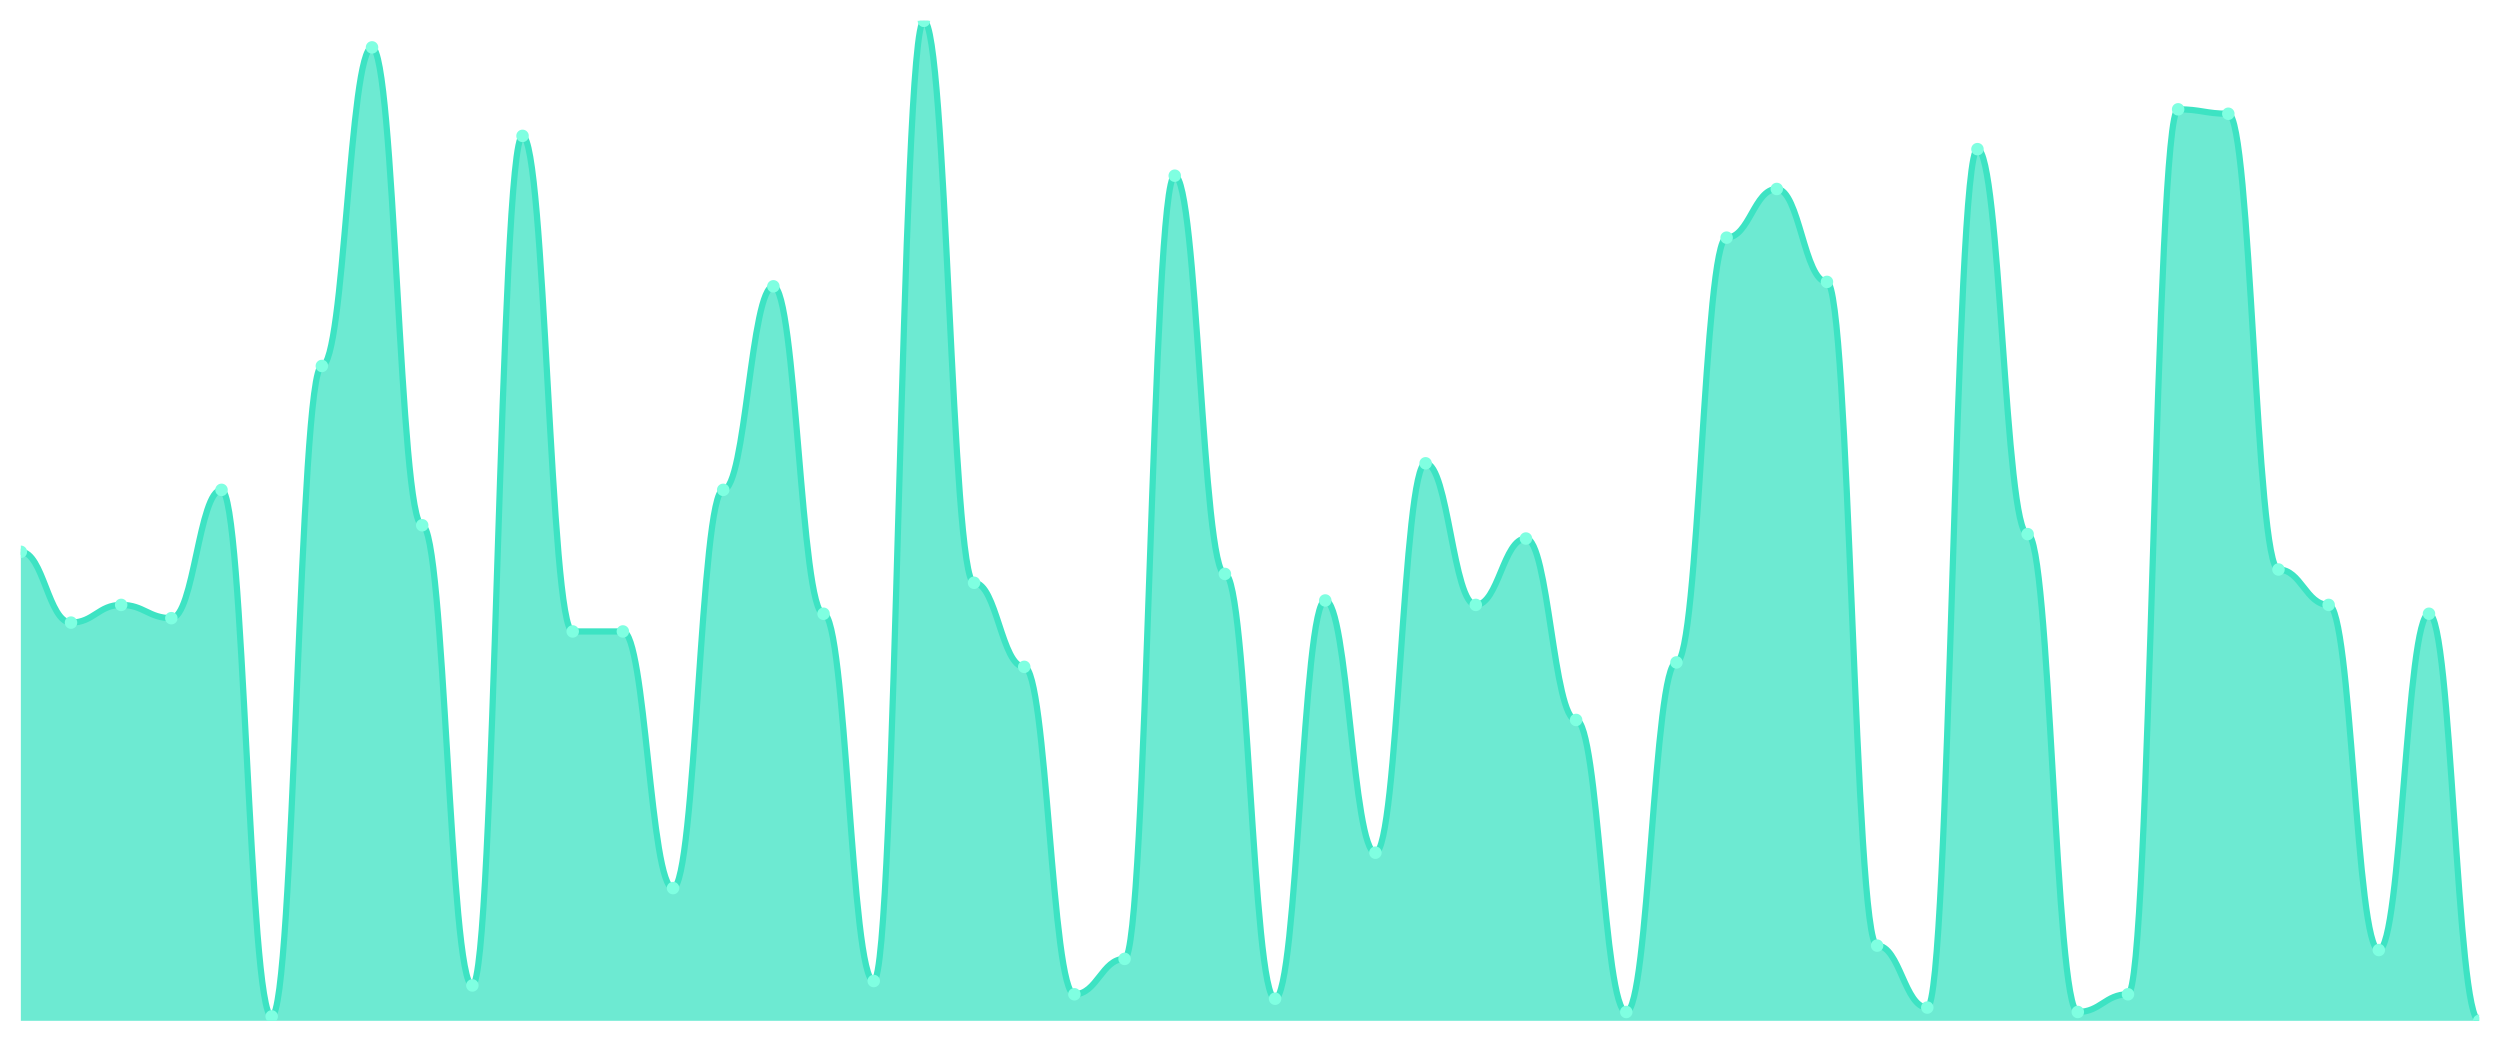
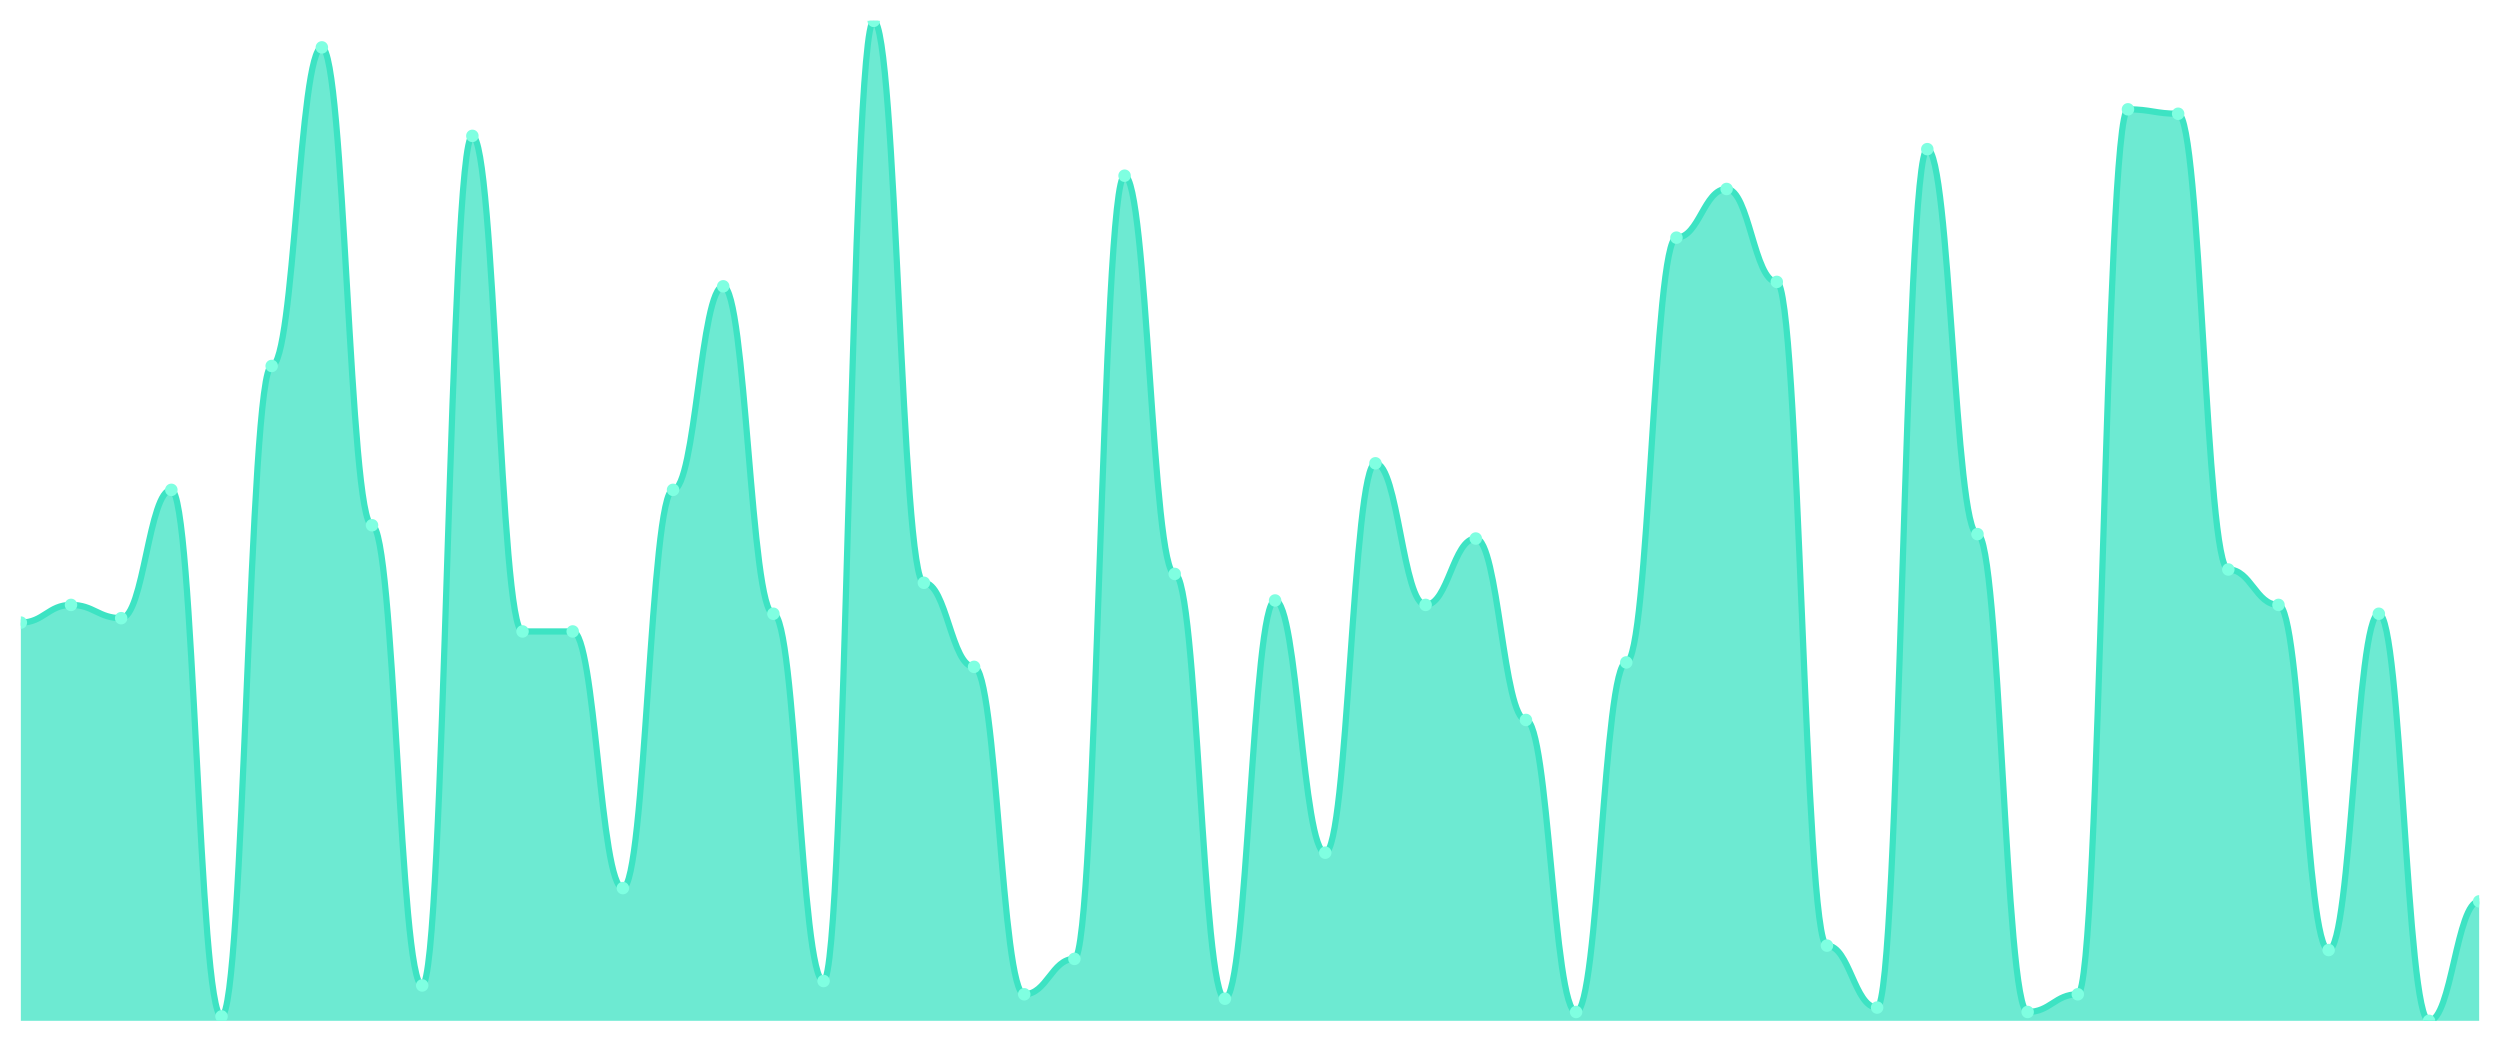
<svg xmlns="http://www.w3.org/2000/svg" viewBox="0 0 1200 500" width="1200" height="500">
  <defs>
    <clipPath id="c">
      <rect x="10" y="10" width="1180" height="480" />
    </clipPath>
  </defs>
  <rect width="1200" height="500" fill="none" />
  <g clip-path="url(#c)">
-     <path d="M 10,490 L 10,264.867 C 20.837,264.867 23.245,298.85 34.082,298.85 C 44.918,298.85 47.327,290.354 58.163,290.354 C 69,290.354 71.408,296.726 82.245,296.726 C 93.082,296.726 95.49,235.133 106.327,235.133 C 117.163,235.133 119.571,487.876 130.408,487.876 C 141.245,487.876 143.653,175.664 154.49,175.664 C 165.327,175.664 167.735,22.743 178.571,22.743 C 189.408,22.743 191.816,252.124 202.653,252.124 C 213.49,252.124 215.898,473.009 226.735,473.009 C 237.571,473.009 239.98,65.221 250.816,65.221 C 261.653,65.221 264.061,303.097 274.898,303.097 C 285.735,303.097 288.143,303.097 298.98,303.097 C 309.816,303.097 312.224,426.283 323.061,426.283 C 333.898,426.283 336.306,235.133 347.143,235.133 C 357.98,235.133 360.388,137.434 371.224,137.434 C 382.061,137.434 384.469,294.602 395.306,294.602 C 406.143,294.602 408.551,470.885 419.388,470.885 C 430.224,470.885 432.633,10 443.469,10 C 454.306,10 456.714,279.735 467.551,279.735 C 478.388,279.735 480.796,320.088 491.633,320.088 C 502.469,320.088 504.878,477.257 515.714,477.257 C 526.551,477.257 528.959,460.265 539.796,460.265 C 550.633,460.265 553.041,84.336 563.878,84.336 C 574.714,84.336 577.122,275.487 587.959,275.487 C 598.796,275.487 601.204,479.381 612.041,479.381 C 622.878,479.381 625.286,288.23 636.122,288.23 C 646.959,288.23 649.367,409.292 660.204,409.292 C 671.041,409.292 673.449,222.389 684.286,222.389 C 695.122,222.389 697.531,290.354 708.367,290.354 C 719.204,290.354 721.612,258.496 732.449,258.496 C 743.286,258.496 745.694,345.575 756.531,345.575 C 767.367,345.575 769.776,485.752 780.612,485.752 C 791.449,485.752 793.857,317.965 804.694,317.965 C 815.531,317.965 817.939,114.071 828.776,114.071 C 839.612,114.071 842.02,90.708 852.857,90.708 C 863.694,90.708 866.102,135.31 876.939,135.31 C 887.776,135.31 890.184,453.894 901.02,453.894 C 911.857,453.894 914.265,483.628 925.102,483.628 C 935.939,483.628 938.347,71.593 949.184,71.593 C 960.02,71.593 962.429,256.372 973.265,256.372 C 984.102,256.372 986.51,485.752 997.347,485.752 C 1008.184,485.752 1010.592,477.257 1021.429,477.257 C 1032.265,477.257 1034.673,52.478 1045.51,52.478 C 1056.347,52.478 1058.755,54.602 1069.592,54.602 C 1080.429,54.602 1082.837,273.363 1093.673,273.363 C 1104.51,273.363 1106.918,290.354 1117.755,290.354 C 1128.592,290.354 1131,456.018 1141.837,456.018 C 1152.673,456.018 1155.082,294.602 1165.918,294.602 C 1176.755,294.602 1179.163,490 1190,490 L 1190,490 Z" fill="rgba(61,227,195,0.75)" />
-     <path d="M 10,264.867 C 20.837,264.867 23.245,298.85 34.082,298.85 C 44.918,298.85 47.327,290.354 58.163,290.354 C 69,290.354 71.408,296.726 82.245,296.726 C 93.082,296.726 95.49,235.133 106.327,235.133 C 117.163,235.133 119.571,487.876 130.408,487.876 C 141.245,487.876 143.653,175.664 154.49,175.664 C 165.327,175.664 167.735,22.743 178.571,22.743 C 189.408,22.743 191.816,252.124 202.653,252.124 C 213.49,252.124 215.898,473.009 226.735,473.009 C 237.571,473.009 239.98,65.221 250.816,65.221 C 261.653,65.221 264.061,303.097 274.898,303.097 C 285.735,303.097 288.143,303.097 298.98,303.097 C 309.816,303.097 312.224,426.283 323.061,426.283 C 333.898,426.283 336.306,235.133 347.143,235.133 C 357.98,235.133 360.388,137.434 371.224,137.434 C 382.061,137.434 384.469,294.602 395.306,294.602 C 406.143,294.602 408.551,470.885 419.388,470.885 C 430.224,470.885 432.633,10 443.469,10 C 454.306,10 456.714,279.735 467.551,279.735 C 478.388,279.735 480.796,320.088 491.633,320.088 C 502.469,320.088 504.878,477.257 515.714,477.257 C 526.551,477.257 528.959,460.265 539.796,460.265 C 550.633,460.265 553.041,84.336 563.878,84.336 C 574.714,84.336 577.122,275.487 587.959,275.487 C 598.796,275.487 601.204,479.381 612.041,479.381 C 622.878,479.381 625.286,288.23 636.122,288.23 C 646.959,288.23 649.367,409.292 660.204,409.292 C 671.041,409.292 673.449,222.389 684.286,222.389 C 695.122,222.389 697.531,290.354 708.367,290.354 C 719.204,290.354 721.612,258.496 732.449,258.496 C 743.286,258.496 745.694,345.575 756.531,345.575 C 767.367,345.575 769.776,485.752 780.612,485.752 C 791.449,485.752 793.857,317.965 804.694,317.965 C 815.531,317.965 817.939,114.071 828.776,114.071 C 839.612,114.071 842.02,90.708 852.857,90.708 C 863.694,90.708 866.102,135.31 876.939,135.31 C 887.776,135.31 890.184,453.894 901.02,453.894 C 911.857,453.894 914.265,483.628 925.102,483.628 C 935.939,483.628 938.347,71.593 949.184,71.593 C 960.02,71.593 962.429,256.372 973.265,256.372 C 984.102,256.372 986.51,485.752 997.347,485.752 C 1008.184,485.752 1010.592,477.257 1021.429,477.257 C 1032.265,477.257 1034.673,52.478 1045.51,52.478 C 1056.347,52.478 1058.755,54.602 1069.592,54.602 C 1080.429,54.602 1082.837,273.363 1093.673,273.363 C 1104.51,273.363 1106.918,290.354 1117.755,290.354 C 1128.592,290.354 1131,456.018 1141.837,456.018 C 1152.673,456.018 1155.082,294.602 1165.918,294.602 C 1176.755,294.602 1179.163,490 1190,490" fill="none" stroke="#3de3c3" stroke-width="3" stroke-linecap="round" stroke-linejoin="round" />
-     <circle cx="10" cy="264.867" r="3" fill="#7fffe1" />
-     <circle cx="34.082" cy="298.85" r="3" fill="#7fffe1" />
-     <circle cx="58.163" cy="290.354" r="3" fill="#7fffe1" />
-     <circle cx="82.245" cy="296.726" r="3" fill="#7fffe1" />
-     <circle cx="106.327" cy="235.133" r="3" fill="#7fffe1" />
-     <circle cx="130.408" cy="487.876" r="3" fill="#7fffe1" />
-     <circle cx="154.49" cy="175.664" r="3" fill="#7fffe1" />
-     <circle cx="178.571" cy="22.743" r="3" fill="#7fffe1" />
-     <circle cx="202.653" cy="252.124" r="3" fill="#7fffe1" />
-     <circle cx="226.735" cy="473.009" r="3" fill="#7fffe1" />
-     <circle cx="250.816" cy="65.221" r="3" fill="#7fffe1" />
+     <path d="M 10,490 L 10,298.85 C 20.837,298.85 23.245,290.354 34.082,290.354 C 44.918,290.354 47.327,296.726 58.163,296.726 C 69,296.726 71.408,235.133 82.245,235.133 C 93.082,235.133 95.49,487.876 106.327,487.876 C 117.163,487.876 119.571,175.664 130.408,175.664 C 141.245,175.664 143.653,22.743 154.49,22.743 C 165.327,22.743 167.735,252.124 178.571,252.124 C 189.408,252.124 191.816,473.009 202.653,473.009 C 213.49,473.009 215.898,65.221 226.735,65.221 C 237.571,65.221 239.98,303.097 250.816,303.097 C 261.653,303.097 264.061,303.097 274.898,303.097 C 285.735,303.097 288.143,426.283 298.98,426.283 C 309.816,426.283 312.224,235.133 323.061,235.133 C 333.898,235.133 336.306,137.434 347.143,137.434 C 357.98,137.434 360.388,294.602 371.224,294.602 C 382.061,294.602 384.469,470.885 395.306,470.885 C 406.143,470.885 408.551,10 419.388,10 C 430.224,10 432.633,279.735 443.469,279.735 C 454.306,279.735 456.714,320.088 467.551,320.088 C 478.388,320.088 480.796,477.257 491.633,477.257 C 502.469,477.257 504.878,460.265 515.714,460.265 C 526.551,460.265 528.959,84.336 539.796,84.336 C 550.633,84.336 553.041,275.487 563.878,275.487 C 574.714,275.487 577.122,479.381 587.959,479.381 C 598.796,479.381 601.204,288.23 612.041,288.23 C 622.878,288.23 625.286,409.292 636.122,409.292 C 646.959,409.292 649.367,222.389 660.204,222.389 C 671.041,222.389 673.449,290.354 684.286,290.354 C 695.122,290.354 697.531,258.496 708.367,258.496 C 719.204,258.496 721.612,345.575 732.449,345.575 C 743.286,345.575 745.694,485.752 756.531,485.752 C 767.367,485.752 769.776,317.965 780.612,317.965 C 791.449,317.965 793.857,114.071 804.694,114.071 C 815.531,114.071 817.939,90.708 828.776,90.708 C 839.612,90.708 842.02,135.31 852.857,135.31 C 863.694,135.31 866.102,453.894 876.939,453.894 C 887.776,453.894 890.184,483.628 901.02,483.628 C 911.857,483.628 914.265,71.593 925.102,71.593 C 935.939,71.593 938.347,256.372 949.184,256.372 C 960.02,256.372 962.429,485.752 973.265,485.752 C 984.102,485.752 986.51,477.257 997.347,477.257 C 1008.184,477.257 1010.592,52.478 1021.429,52.478 C 1032.265,52.478 1034.673,54.602 1045.51,54.602 C 1056.347,54.602 1058.755,273.363 1069.592,273.363 C 1080.429,273.363 1082.837,290.354 1093.673,290.354 C 1104.51,290.354 1106.918,456.018 1117.755,456.018 C 1128.592,456.018 1131,294.602 1141.837,294.602 C 1152.673,294.602 1155.082,490 1165.918,490 C 1176.755,490 1179.163,432.655 1190,432.655 L 1190,490 Z" fill="rgba(61,227,195,0.75)" />
+     <path d="M 10,298.85 C 20.837,298.85 23.245,290.354 34.082,290.354 C 44.918,290.354 47.327,296.726 58.163,296.726 C 69,296.726 71.408,235.133 82.245,235.133 C 93.082,235.133 95.49,487.876 106.327,487.876 C 117.163,487.876 119.571,175.664 130.408,175.664 C 141.245,175.664 143.653,22.743 154.49,22.743 C 165.327,22.743 167.735,252.124 178.571,252.124 C 189.408,252.124 191.816,473.009 202.653,473.009 C 213.49,473.009 215.898,65.221 226.735,65.221 C 237.571,65.221 239.98,303.097 250.816,303.097 C 261.653,303.097 264.061,303.097 274.898,303.097 C 285.735,303.097 288.143,426.283 298.98,426.283 C 309.816,426.283 312.224,235.133 323.061,235.133 C 333.898,235.133 336.306,137.434 347.143,137.434 C 357.98,137.434 360.388,294.602 371.224,294.602 C 382.061,294.602 384.469,470.885 395.306,470.885 C 406.143,470.885 408.551,10 419.388,10 C 430.224,10 432.633,279.735 443.469,279.735 C 454.306,279.735 456.714,320.088 467.551,320.088 C 478.388,320.088 480.796,477.257 491.633,477.257 C 502.469,477.257 504.878,460.265 515.714,460.265 C 526.551,460.265 528.959,84.336 539.796,84.336 C 550.633,84.336 553.041,275.487 563.878,275.487 C 574.714,275.487 577.122,479.381 587.959,479.381 C 598.796,479.381 601.204,288.23 612.041,288.23 C 622.878,288.23 625.286,409.292 636.122,409.292 C 646.959,409.292 649.367,222.389 660.204,222.389 C 671.041,222.389 673.449,290.354 684.286,290.354 C 695.122,290.354 697.531,258.496 708.367,258.496 C 719.204,258.496 721.612,345.575 732.449,345.575 C 743.286,345.575 745.694,485.752 756.531,485.752 C 767.367,485.752 769.776,317.965 780.612,317.965 C 791.449,317.965 793.857,114.071 804.694,114.071 C 815.531,114.071 817.939,90.708 828.776,90.708 C 839.612,90.708 842.02,135.31 852.857,135.31 C 863.694,135.31 866.102,453.894 876.939,453.894 C 887.776,453.894 890.184,483.628 901.02,483.628 C 911.857,483.628 914.265,71.593 925.102,71.593 C 935.939,71.593 938.347,256.372 949.184,256.372 C 960.02,256.372 962.429,485.752 973.265,485.752 C 984.102,485.752 986.51,477.257 997.347,477.257 C 1008.184,477.257 1010.592,52.478 1021.429,52.478 C 1032.265,52.478 1034.673,54.602 1045.51,54.602 C 1056.347,54.602 1058.755,273.363 1069.592,273.363 C 1080.429,273.363 1082.837,290.354 1093.673,290.354 C 1104.51,290.354 1106.918,456.018 1117.755,456.018 C 1128.592,456.018 1131,294.602 1141.837,294.602 C 1152.673,294.602 1155.082,490 1165.918,490 C 1176.755,490 1179.163,432.655 1190,432.655" fill="none" stroke="#3de3c3" stroke-width="3" stroke-linecap="round" stroke-linejoin="round" />
+     <circle cx="10" cy="298.85" r="3" fill="#7fffe1" />
+     <circle cx="34.082" cy="290.354" r="3" fill="#7fffe1" />
+     <circle cx="58.163" cy="296.726" r="3" fill="#7fffe1" />
+     <circle cx="82.245" cy="235.133" r="3" fill="#7fffe1" />
+     <circle cx="106.327" cy="487.876" r="3" fill="#7fffe1" />
+     <circle cx="130.408" cy="175.664" r="3" fill="#7fffe1" />
+     <circle cx="154.49" cy="22.743" r="3" fill="#7fffe1" />
+     <circle cx="178.571" cy="252.124" r="3" fill="#7fffe1" />
+     <circle cx="202.653" cy="473.009" r="3" fill="#7fffe1" />
+     <circle cx="226.735" cy="65.221" r="3" fill="#7fffe1" />
+     <circle cx="250.816" cy="303.097" r="3" fill="#7fffe1" />
    <circle cx="274.898" cy="303.097" r="3" fill="#7fffe1" />
-     <circle cx="298.98" cy="303.097" r="3" fill="#7fffe1" />
-     <circle cx="323.061" cy="426.283" r="3" fill="#7fffe1" />
-     <circle cx="347.143" cy="235.133" r="3" fill="#7fffe1" />
-     <circle cx="371.224" cy="137.434" r="3" fill="#7fffe1" />
-     <circle cx="395.306" cy="294.602" r="3" fill="#7fffe1" />
-     <circle cx="419.388" cy="470.885" r="3" fill="#7fffe1" />
-     <circle cx="443.469" cy="10" r="3" fill="#7fffe1" />
-     <circle cx="467.551" cy="279.735" r="3" fill="#7fffe1" />
-     <circle cx="491.633" cy="320.088" r="3" fill="#7fffe1" />
-     <circle cx="515.714" cy="477.257" r="3" fill="#7fffe1" />
-     <circle cx="539.796" cy="460.265" r="3" fill="#7fffe1" />
-     <circle cx="563.878" cy="84.336" r="3" fill="#7fffe1" />
-     <circle cx="587.959" cy="275.487" r="3" fill="#7fffe1" />
-     <circle cx="612.041" cy="479.381" r="3" fill="#7fffe1" />
-     <circle cx="636.122" cy="288.23" r="3" fill="#7fffe1" />
-     <circle cx="660.204" cy="409.292" r="3" fill="#7fffe1" />
-     <circle cx="684.286" cy="222.389" r="3" fill="#7fffe1" />
-     <circle cx="708.367" cy="290.354" r="3" fill="#7fffe1" />
-     <circle cx="732.449" cy="258.496" r="3" fill="#7fffe1" />
-     <circle cx="756.531" cy="345.575" r="3" fill="#7fffe1" />
-     <circle cx="780.612" cy="485.752" r="3" fill="#7fffe1" />
-     <circle cx="804.694" cy="317.965" r="3" fill="#7fffe1" />
-     <circle cx="828.776" cy="114.071" r="3" fill="#7fffe1" />
-     <circle cx="852.857" cy="90.708" r="3" fill="#7fffe1" />
-     <circle cx="876.939" cy="135.31" r="3" fill="#7fffe1" />
-     <circle cx="901.02" cy="453.894" r="3" fill="#7fffe1" />
-     <circle cx="925.102" cy="483.628" r="3" fill="#7fffe1" />
-     <circle cx="949.184" cy="71.593" r="3" fill="#7fffe1" />
-     <circle cx="973.265" cy="256.372" r="3" fill="#7fffe1" />
-     <circle cx="997.347" cy="485.752" r="3" fill="#7fffe1" />
-     <circle cx="1021.429" cy="477.257" r="3" fill="#7fffe1" />
-     <circle cx="1045.51" cy="52.478" r="3" fill="#7fffe1" />
-     <circle cx="1069.592" cy="54.602" r="3" fill="#7fffe1" />
-     <circle cx="1093.673" cy="273.363" r="3" fill="#7fffe1" />
-     <circle cx="1117.755" cy="290.354" r="3" fill="#7fffe1" />
-     <circle cx="1141.837" cy="456.018" r="3" fill="#7fffe1" />
-     <circle cx="1165.918" cy="294.602" r="3" fill="#7fffe1" />
-     <circle cx="1190" cy="490" r="3" fill="#7fffe1" />
+     <circle cx="298.98" cy="426.283" r="3" fill="#7fffe1" />
+     <circle cx="323.061" cy="235.133" r="3" fill="#7fffe1" />
+     <circle cx="347.143" cy="137.434" r="3" fill="#7fffe1" />
+     <circle cx="371.224" cy="294.602" r="3" fill="#7fffe1" />
+     <circle cx="395.306" cy="470.885" r="3" fill="#7fffe1" />
+     <circle cx="419.388" cy="10" r="3" fill="#7fffe1" />
+     <circle cx="443.469" cy="279.735" r="3" fill="#7fffe1" />
+     <circle cx="467.551" cy="320.088" r="3" fill="#7fffe1" />
+     <circle cx="491.633" cy="477.257" r="3" fill="#7fffe1" />
+     <circle cx="515.714" cy="460.265" r="3" fill="#7fffe1" />
+     <circle cx="539.796" cy="84.336" r="3" fill="#7fffe1" />
+     <circle cx="563.878" cy="275.487" r="3" fill="#7fffe1" />
+     <circle cx="587.959" cy="479.381" r="3" fill="#7fffe1" />
+     <circle cx="612.041" cy="288.23" r="3" fill="#7fffe1" />
+     <circle cx="636.122" cy="409.292" r="3" fill="#7fffe1" />
+     <circle cx="660.204" cy="222.389" r="3" fill="#7fffe1" />
+     <circle cx="684.286" cy="290.354" r="3" fill="#7fffe1" />
+     <circle cx="708.367" cy="258.496" r="3" fill="#7fffe1" />
+     <circle cx="732.449" cy="345.575" r="3" fill="#7fffe1" />
+     <circle cx="756.531" cy="485.752" r="3" fill="#7fffe1" />
+     <circle cx="780.612" cy="317.965" r="3" fill="#7fffe1" />
+     <circle cx="804.694" cy="114.071" r="3" fill="#7fffe1" />
+     <circle cx="828.776" cy="90.708" r="3" fill="#7fffe1" />
+     <circle cx="852.857" cy="135.31" r="3" fill="#7fffe1" />
+     <circle cx="876.939" cy="453.894" r="3" fill="#7fffe1" />
+     <circle cx="901.02" cy="483.628" r="3" fill="#7fffe1" />
+     <circle cx="925.102" cy="71.593" r="3" fill="#7fffe1" />
+     <circle cx="949.184" cy="256.372" r="3" fill="#7fffe1" />
+     <circle cx="973.265" cy="485.752" r="3" fill="#7fffe1" />
+     <circle cx="997.347" cy="477.257" r="3" fill="#7fffe1" />
+     <circle cx="1021.429" cy="52.478" r="3" fill="#7fffe1" />
+     <circle cx="1045.51" cy="54.602" r="3" fill="#7fffe1" />
+     <circle cx="1069.592" cy="273.363" r="3" fill="#7fffe1" />
+     <circle cx="1093.673" cy="290.354" r="3" fill="#7fffe1" />
+     <circle cx="1117.755" cy="456.018" r="3" fill="#7fffe1" />
+     <circle cx="1141.837" cy="294.602" r="3" fill="#7fffe1" />
+     <circle cx="1165.918" cy="490" r="3" fill="#7fffe1" />
+     <circle cx="1190" cy="432.655" r="3" fill="#7fffe1" />
  </g>
</svg>
